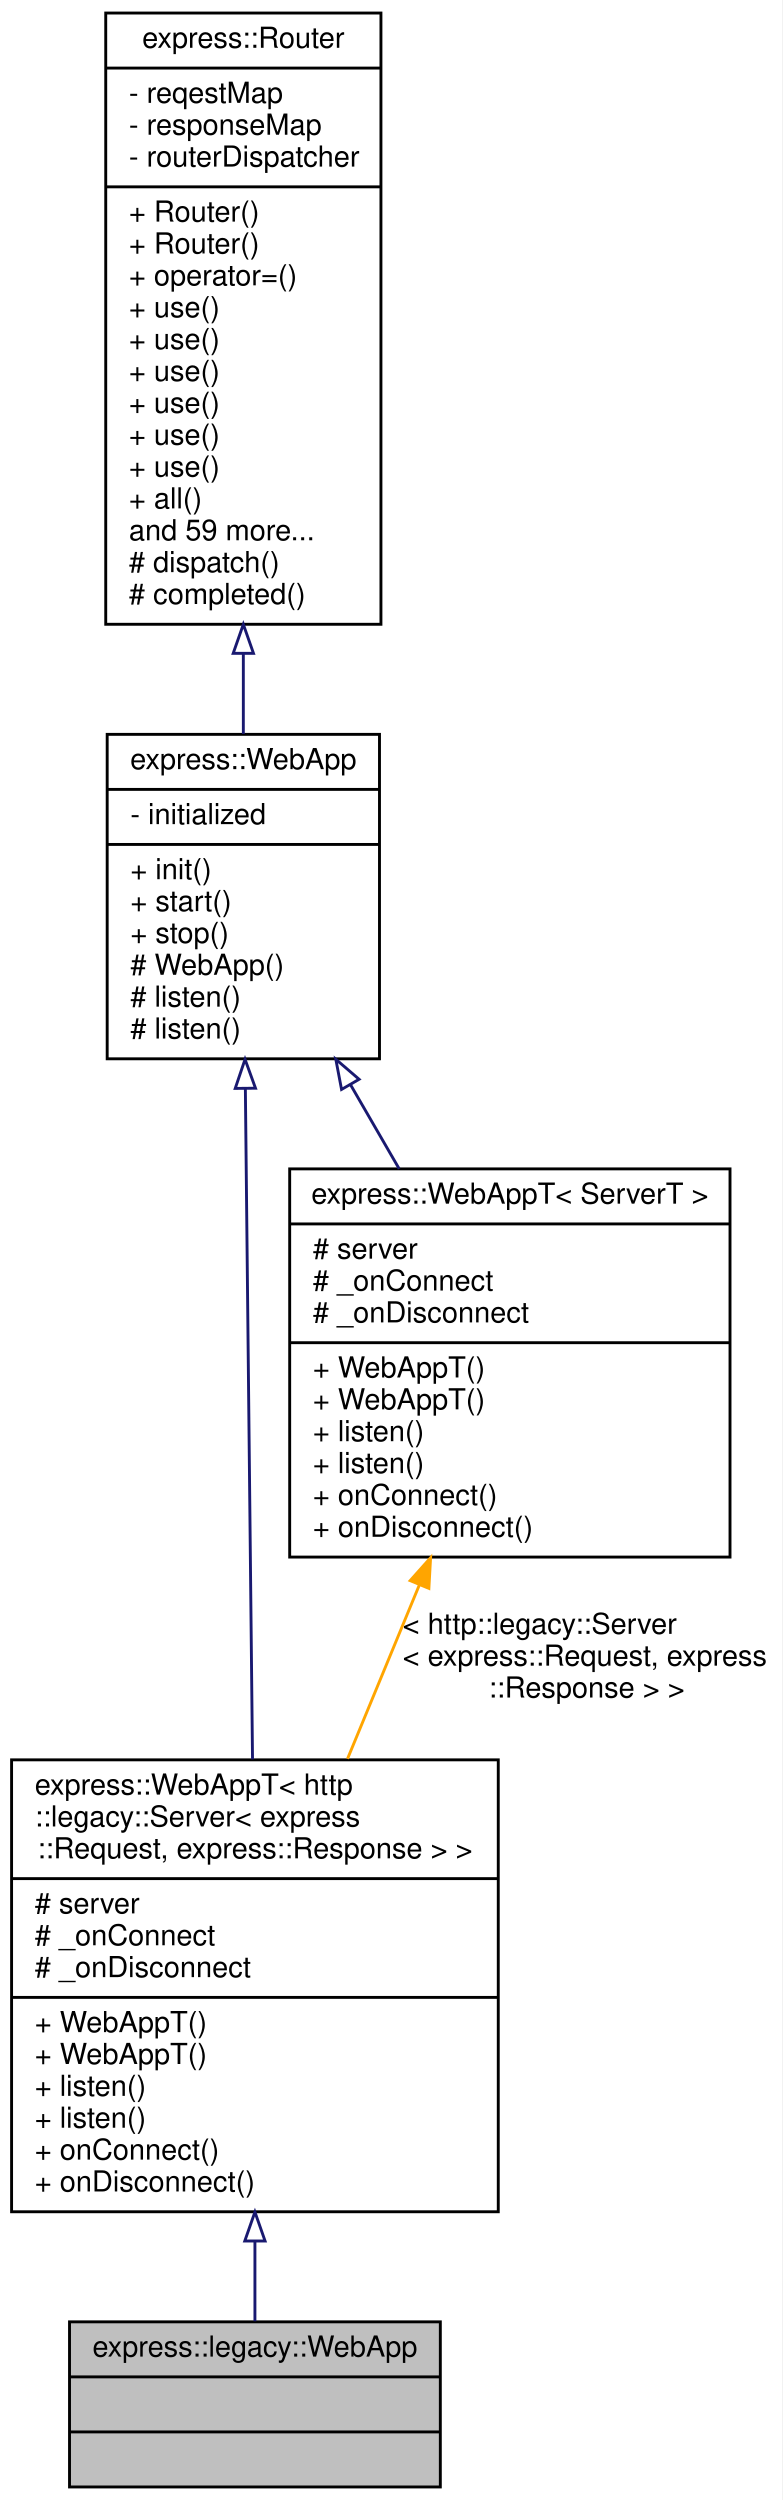
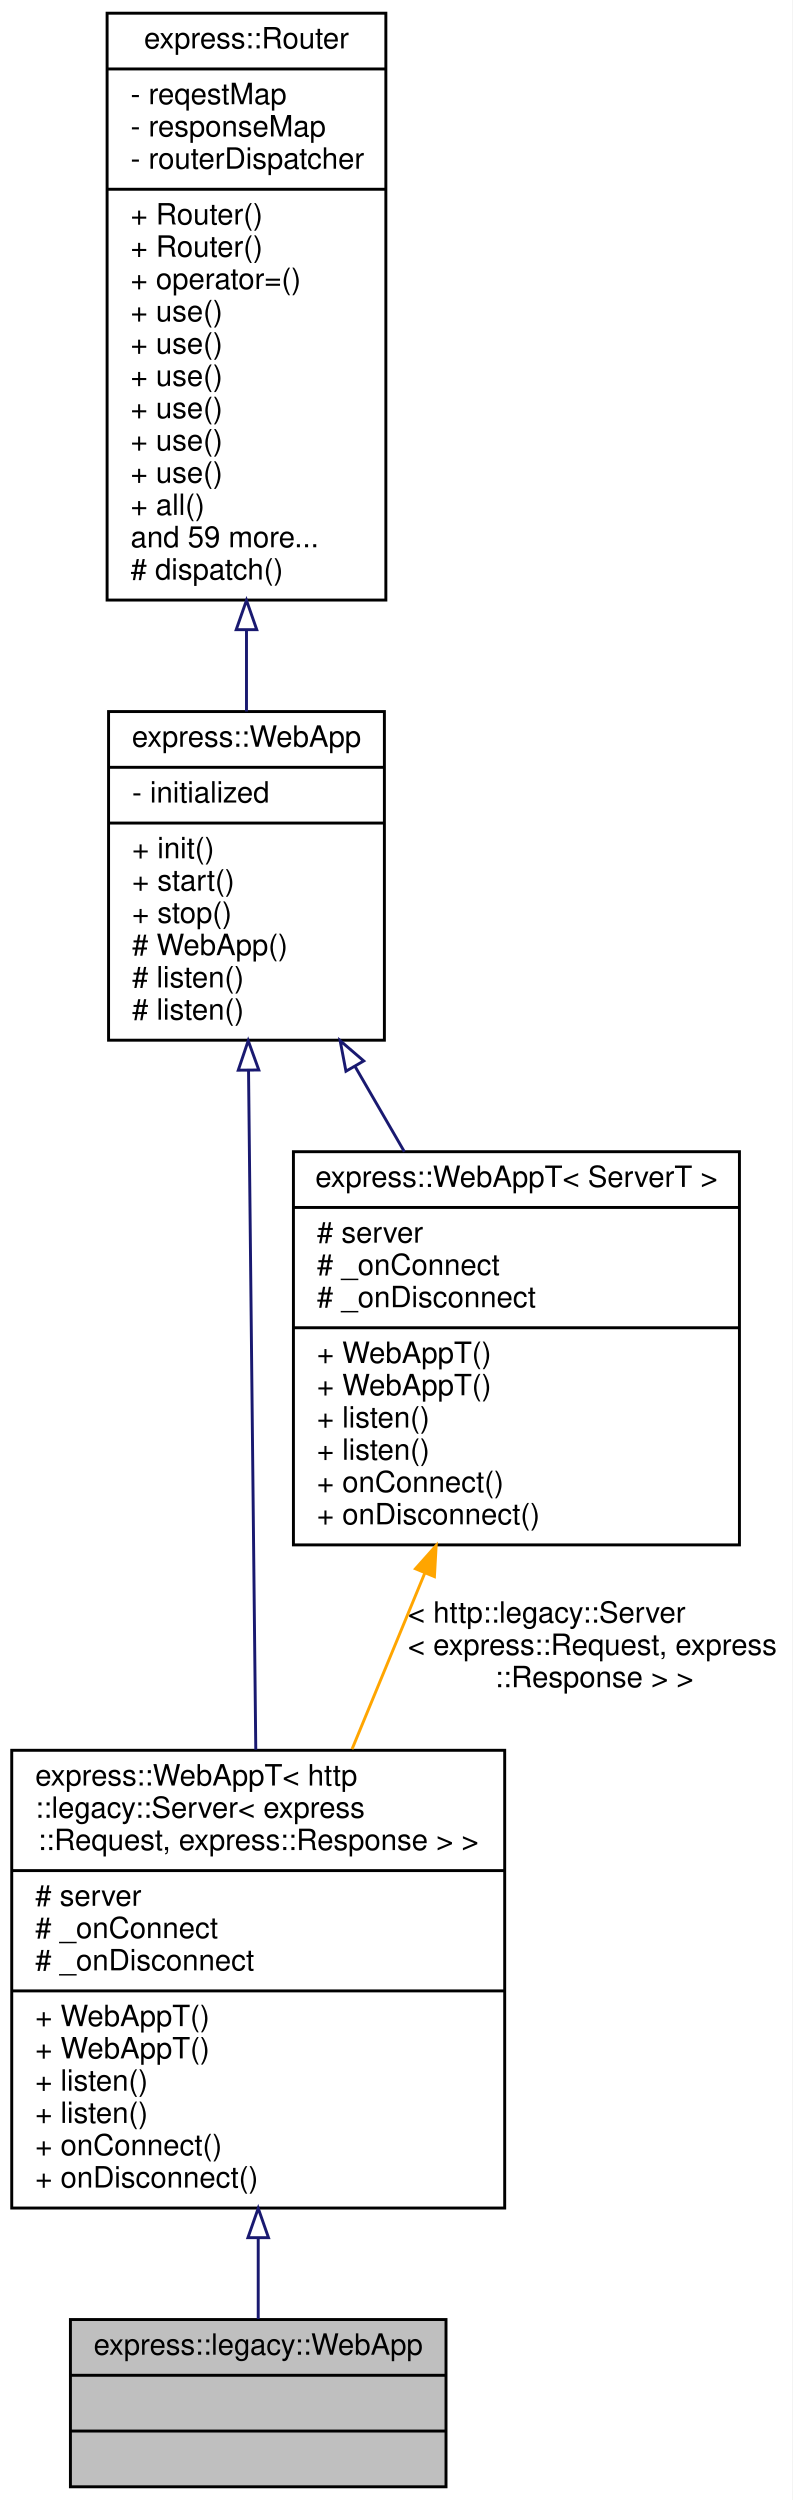
- <svg xmlns="http://www.w3.org/2000/svg" xmlns:xlink="http://www.w3.org/1999/xlink" width="270pt" height="863pt" viewBox="0.00 0.00 270.00 863.00">
-   <g id="graph0" class="graph" transform="scale(1 1) rotate(0) translate(4 859)">
-     <polygon fill="white" stroke="transparent" points="-4,4 -4,-859 266,-859 266,4 -4,4" />
+ <svg xmlns="http://www.w3.org/2000/svg" xmlns:xlink="http://www.w3.org/1999/xlink" width="270pt" height="852pt" viewBox="0.00 0.00 270.00 852.00">
+   <g id="graph0" class="graph" transform="scale(1 1) rotate(0) translate(4 848)">
+     <polygon fill="white" stroke="transparent" points="-4,4 -4,-848 266,-848 266,4 -4,4" />
    <g id="node1" class="node">
      <g id="a_node1">
        <a xlink:title=" ">
          <polygon fill="#bfbfbf" stroke="black" points="20,-0.5 20,-57.5 148,-57.5 148,-0.5 20,-0.5" />
          <text text-anchor="middle" x="84" y="-45.5" font-family="Helvetica,sans-Serif" font-size="10.00">express::legacy::WebApp</text>
          <polyline fill="none" stroke="black" points="20,-38.5 148,-38.5 " />
          <text text-anchor="middle" x="84" y="-26.5" font-family="Helvetica,sans-Serif" font-size="10.00"> </text>
          <polyline fill="none" stroke="black" points="20,-19.5 148,-19.5 " />
          <text text-anchor="middle" x="84" y="-7.5" font-family="Helvetica,sans-Serif" font-size="10.00"> </text>
        </a>
      </g>
    </g>
    <g id="node2" class="node">
      <g id="a_node2">
        <a xlink:href="classexpress_1_1_web_app_t.html" target="_top" xlink:title=" ">
          <polygon fill="white" stroke="black" points="0,-95.5 0,-251.5 168,-251.5 168,-95.5 0,-95.5" />
          <text text-anchor="start" x="8" y="-239.5" font-family="Helvetica,sans-Serif" font-size="10.00">express::WebAppT&lt; http</text>
          <text text-anchor="start" x="8" y="-228.5" font-family="Helvetica,sans-Serif" font-size="10.00">::legacy::Server&lt; express</text>
          <text text-anchor="middle" x="84" y="-217.5" font-family="Helvetica,sans-Serif" font-size="10.00">::Request, express::Response &gt; &gt;</text>
          <polyline fill="none" stroke="black" points="0,-210.5 168,-210.5 " />
          <text text-anchor="start" x="8" y="-198.5" font-family="Helvetica,sans-Serif" font-size="10.00"># server</text>
          <text text-anchor="start" x="8" y="-187.5" font-family="Helvetica,sans-Serif" font-size="10.00"># _onConnect</text>
          <text text-anchor="start" x="8" y="-176.5" font-family="Helvetica,sans-Serif" font-size="10.00"># _onDisconnect</text>
          <polyline fill="none" stroke="black" points="0,-169.5 168,-169.5 " />
          <text text-anchor="start" x="8" y="-157.5" font-family="Helvetica,sans-Serif" font-size="10.00">+ WebAppT()</text>
          <text text-anchor="start" x="8" y="-146.5" font-family="Helvetica,sans-Serif" font-size="10.00">+ WebAppT()</text>
          <text text-anchor="start" x="8" y="-135.5" font-family="Helvetica,sans-Serif" font-size="10.00">+ listen()</text>
          <text text-anchor="start" x="8" y="-124.5" font-family="Helvetica,sans-Serif" font-size="10.00">+ listen()</text>
          <text text-anchor="start" x="8" y="-113.5" font-family="Helvetica,sans-Serif" font-size="10.00">+ onConnect()</text>
          <text text-anchor="start" x="8" y="-102.5" font-family="Helvetica,sans-Serif" font-size="10.00">+ onDisconnect()</text>
        </a>
      </g>
    </g>
    <g id="edge1" class="edge">
      <path fill="none" stroke="midnightblue" d="M84,-85.36C84,-75.43 84,-65.93 84,-57.69" />
      <polygon fill="none" stroke="midnightblue" points="80.5,-85.41 84,-95.41 87.5,-85.41 80.5,-85.41" />
    </g>
    <g id="node3" class="node">
      <g id="a_node3">
        <a xlink:href="classexpress_1_1_web_app.html" target="_top" xlink:title=" ">
          <polygon fill="white" stroke="black" points="33,-493.5 33,-605.5 127,-605.5 127,-493.5 33,-493.5" />
          <text text-anchor="middle" x="80" y="-593.5" font-family="Helvetica,sans-Serif" font-size="10.00">express::WebApp</text>
          <polyline fill="none" stroke="black" points="33,-586.5 127,-586.5 " />
          <text text-anchor="start" x="41" y="-574.5" font-family="Helvetica,sans-Serif" font-size="10.00">- initialized</text>
          <polyline fill="none" stroke="black" points="33,-567.5 127,-567.5 " />
          <text text-anchor="start" x="41" y="-555.5" font-family="Helvetica,sans-Serif" font-size="10.00">+ init()</text>
          <text text-anchor="start" x="41" y="-544.5" font-family="Helvetica,sans-Serif" font-size="10.00">+ start()</text>
          <text text-anchor="start" x="41" y="-533.5" font-family="Helvetica,sans-Serif" font-size="10.00">+ stop()</text>
          <text text-anchor="start" x="41" y="-522.5" font-family="Helvetica,sans-Serif" font-size="10.00"># WebApp()</text>
          <text text-anchor="start" x="41" y="-511.5" font-family="Helvetica,sans-Serif" font-size="10.00"># listen()</text>
          <text text-anchor="start" x="41" y="-500.5" font-family="Helvetica,sans-Serif" font-size="10.00"># listen()</text>
        </a>
      </g>
    </g>
    <g id="edge2" class="edge">
      <path fill="none" stroke="midnightblue" d="M80.7,-483.27C81.39,-418.76 82.44,-320.06 83.17,-251.69" />
      <polygon fill="none" stroke="midnightblue" points="77.2,-483.28 80.59,-493.32 84.2,-483.35 77.2,-483.28" />
    </g>
    <g id="node5" class="node">
      <g id="a_node5">
        <a xlink:href="classexpress_1_1_web_app_t.html" target="_top" xlink:title=" ">
          <polygon fill="white" stroke="black" points="96,-321.5 96,-455.5 248,-455.5 248,-321.5 96,-321.5" />
          <text text-anchor="middle" x="172" y="-443.5" font-family="Helvetica,sans-Serif" font-size="10.00">express::WebAppT&lt; ServerT &gt;</text>
          <polyline fill="none" stroke="black" points="96,-436.5 248,-436.5 " />
          <text text-anchor="start" x="104" y="-424.5" font-family="Helvetica,sans-Serif" font-size="10.00"># server</text>
          <text text-anchor="start" x="104" y="-413.5" font-family="Helvetica,sans-Serif" font-size="10.00"># _onConnect</text>
          <text text-anchor="start" x="104" y="-402.5" font-family="Helvetica,sans-Serif" font-size="10.00"># _onDisconnect</text>
          <polyline fill="none" stroke="black" points="96,-395.5 248,-395.5 " />
          <text text-anchor="start" x="104" y="-383.5" font-family="Helvetica,sans-Serif" font-size="10.00">+ WebAppT()</text>
          <text text-anchor="start" x="104" y="-372.5" font-family="Helvetica,sans-Serif" font-size="10.00">+ WebAppT()</text>
          <text text-anchor="start" x="104" y="-361.5" font-family="Helvetica,sans-Serif" font-size="10.00">+ listen()</text>
          <text text-anchor="start" x="104" y="-350.5" font-family="Helvetica,sans-Serif" font-size="10.00">+ listen()</text>
          <text text-anchor="start" x="104" y="-339.5" font-family="Helvetica,sans-Serif" font-size="10.00">+ onConnect()</text>
          <text text-anchor="start" x="104" y="-328.5" font-family="Helvetica,sans-Serif" font-size="10.00">+ onDisconnect()</text>
        </a>
      </g>
    </g>
    <g id="edge5" class="edge">
      <path fill="none" stroke="midnightblue" d="M116.95,-484.64C122.5,-475.05 128.23,-465.14 133.8,-455.51" />
      <polygon fill="none" stroke="midnightblue" points="113.9,-482.93 111.92,-493.34 119.96,-486.43 113.9,-482.93" />
    </g>
    <g id="node4" class="node">
      <g id="a_node4">
        <a xlink:href="classexpress_1_1_router.html" target="_top" xlink:title=" ">
-           <polygon fill="white" stroke="black" points="32.5,-643.5 32.5,-854.5 127.5,-854.5 127.5,-643.5 32.5,-643.5" />
-           <text text-anchor="middle" x="80" y="-842.5" font-family="Helvetica,sans-Serif" font-size="10.00">express::Router</text>
-           <polyline fill="none" stroke="black" points="32.5,-835.5 127.5,-835.5 " />
-           <text text-anchor="start" x="40.5" y="-823.5" font-family="Helvetica,sans-Serif" font-size="10.00">- reqestMap</text>
-           <text text-anchor="start" x="40.5" y="-812.5" font-family="Helvetica,sans-Serif" font-size="10.00">- responseMap</text>
-           <text text-anchor="start" x="40.5" y="-801.5" font-family="Helvetica,sans-Serif" font-size="10.00">- routerDispatcher</text>
-           <polyline fill="none" stroke="black" points="32.5,-794.5 127.5,-794.5 " />
-           <text text-anchor="start" x="40.5" y="-782.5" font-family="Helvetica,sans-Serif" font-size="10.00">+ Router()</text>
+           <polygon fill="white" stroke="black" points="32.5,-643.5 32.5,-843.5 127.5,-843.5 127.5,-643.5 32.5,-643.5" />
+           <text text-anchor="middle" x="80" y="-831.5" font-family="Helvetica,sans-Serif" font-size="10.00">express::Router</text>
+           <polyline fill="none" stroke="black" points="32.5,-824.5 127.5,-824.5 " />
+           <text text-anchor="start" x="40.5" y="-812.5" font-family="Helvetica,sans-Serif" font-size="10.00">- reqestMap</text>
+           <text text-anchor="start" x="40.5" y="-801.5" font-family="Helvetica,sans-Serif" font-size="10.00">- responseMap</text>
+           <text text-anchor="start" x="40.5" y="-790.5" font-family="Helvetica,sans-Serif" font-size="10.00">- routerDispatcher</text>
+           <polyline fill="none" stroke="black" points="32.5,-783.5 127.5,-783.5 " />
          <text text-anchor="start" x="40.5" y="-771.5" font-family="Helvetica,sans-Serif" font-size="10.00">+ Router()</text>
-           <text text-anchor="start" x="40.5" y="-760.5" font-family="Helvetica,sans-Serif" font-size="10.00">+ operator=()</text>
-           <text text-anchor="start" x="40.5" y="-749.5" font-family="Helvetica,sans-Serif" font-size="10.00">+ use()</text>
+           <text text-anchor="start" x="40.5" y="-760.5" font-family="Helvetica,sans-Serif" font-size="10.00">+ Router()</text>
+           <text text-anchor="start" x="40.5" y="-749.5" font-family="Helvetica,sans-Serif" font-size="10.00">+ operator=()</text>
          <text text-anchor="start" x="40.5" y="-738.5" font-family="Helvetica,sans-Serif" font-size="10.00">+ use()</text>
          <text text-anchor="start" x="40.5" y="-727.5" font-family="Helvetica,sans-Serif" font-size="10.00">+ use()</text>
          <text text-anchor="start" x="40.5" y="-716.5" font-family="Helvetica,sans-Serif" font-size="10.00">+ use()</text>
          <text text-anchor="start" x="40.5" y="-705.5" font-family="Helvetica,sans-Serif" font-size="10.00">+ use()</text>
          <text text-anchor="start" x="40.5" y="-694.5" font-family="Helvetica,sans-Serif" font-size="10.00">+ use()</text>
-           <text text-anchor="start" x="40.5" y="-683.5" font-family="Helvetica,sans-Serif" font-size="10.00">+ all()</text>
-           <text text-anchor="start" x="40.5" y="-672.5" font-family="Helvetica,sans-Serif" font-size="10.00">and 59 more...</text>
-           <text text-anchor="start" x="40.5" y="-661.5" font-family="Helvetica,sans-Serif" font-size="10.00"># dispatch()</text>
-           <text text-anchor="start" x="40.5" y="-650.5" font-family="Helvetica,sans-Serif" font-size="10.00"># completed()</text>
+           <text text-anchor="start" x="40.5" y="-683.5" font-family="Helvetica,sans-Serif" font-size="10.00">+ use()</text>
+           <text text-anchor="start" x="40.5" y="-672.5" font-family="Helvetica,sans-Serif" font-size="10.00">+ all()</text>
+           <text text-anchor="start" x="40.5" y="-661.5" font-family="Helvetica,sans-Serif" font-size="10.00">and 59 more...</text>
+           <text text-anchor="start" x="40.5" y="-650.5" font-family="Helvetica,sans-Serif" font-size="10.00"># dispatch()</text>
        </a>
      </g>
    </g>
    <g id="edge3" class="edge">
-       <path fill="none" stroke="midnightblue" d="M80,-633.42C80,-623.83 80,-614.45 80,-605.65" />
-       <polygon fill="none" stroke="midnightblue" points="76.5,-633.47 80,-643.47 83.5,-633.47 76.5,-633.47" />
+       <path fill="none" stroke="midnightblue" d="M80,-633.37C80,-623.78 80,-614.37 80,-605.53" />
+       <polygon fill="none" stroke="midnightblue" points="76.5,-633.41 80,-643.41 83.5,-633.41 76.5,-633.41" />
    </g>
    <g id="edge4" class="edge">
      <path fill="none" stroke="orange" d="M140.75,-311.85C132.71,-292.39 124.04,-271.43 115.97,-251.88" />
      <polygon fill="orange" stroke="orange" points="137.59,-313.37 144.64,-321.27 144.05,-310.69 137.59,-313.37" />
      <text text-anchor="start" x="135" y="-295" font-family="Helvetica,sans-Serif" font-size="10.00"> &lt; http::legacy::Server</text>
      <text text-anchor="start" x="135" y="-284" font-family="Helvetica,sans-Serif" font-size="10.00">&lt; express::Request, express</text>
      <text text-anchor="middle" x="198.5" y="-273" font-family="Helvetica,sans-Serif" font-size="10.00">::Response &gt; &gt;</text>
    </g>
  </g>
</svg>
